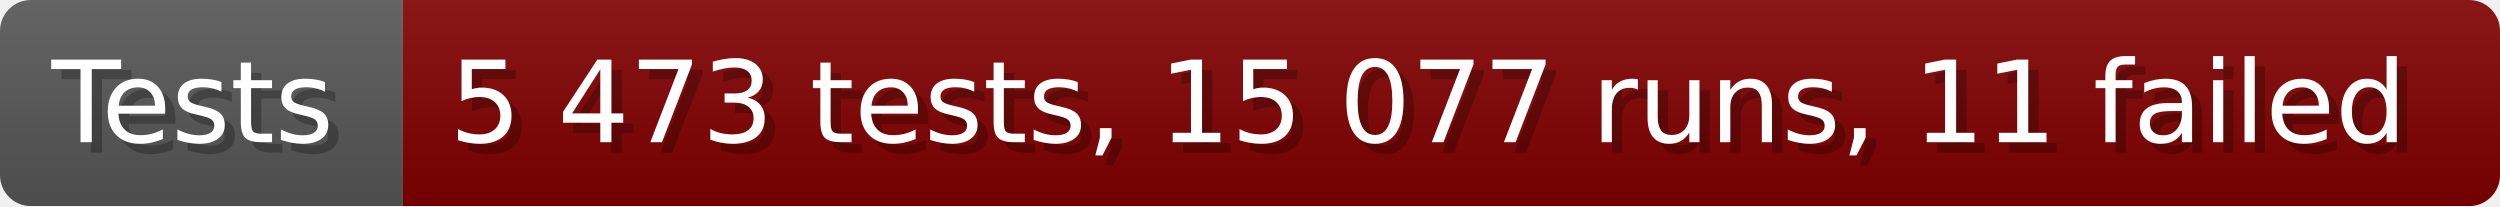
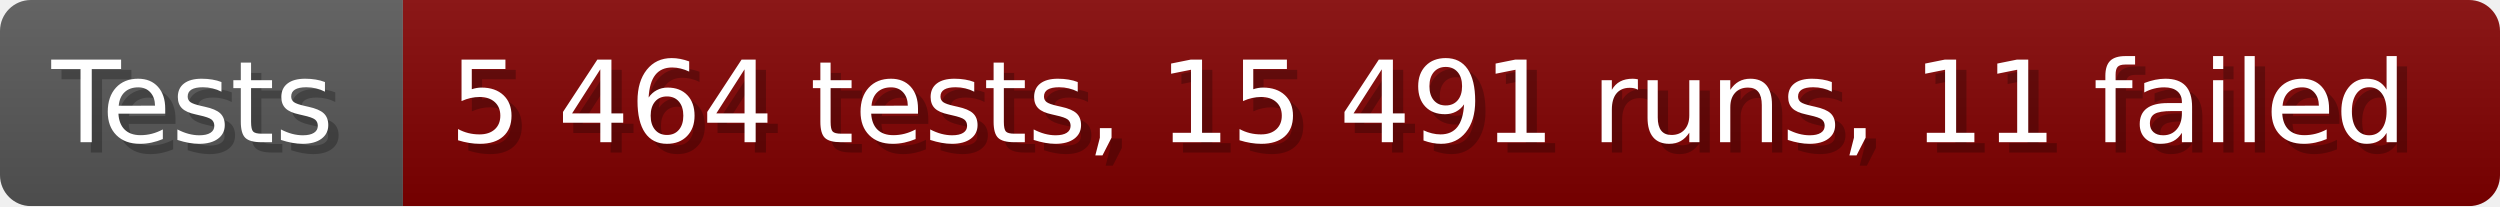
- <svg xmlns="http://www.w3.org/2000/svg" width="242.6" height="20" viewBox="0 0 2426 200" role="img" aria-label="Tests: 5 473 tests, 15 077 runs, 11 failed">
+ <svg xmlns="http://www.w3.org/2000/svg" width="242.6" height="20" viewBox="0 0 2426 200" role="img" aria-label="Tests: 5 464 tests, 15 491 runs, 11 failed">
  <linearGradient id="a" x2="0" y2="100%">
    <stop offset="0" stop-opacity=".1" stop-color="#EEE" />
    <stop offset="1" stop-opacity=".1" />
  </linearGradient>
  <mask id="m">
    <rect width="2426" height="200" rx="30" fill="#FFF" />
  </mask>
  <g mask="url(#m)">
    <rect width="391" height="200" fill="#555" />
    <rect width="2035" height="200" fill="#800000" x="391" />
    <rect width="2426" height="200" fill="url(#a)" />
  </g>
  <g aria-hidden="true" fill="#fff" text-anchor="start" font-family="Verdana,DejaVu Sans,sans-serif" font-size="110">
    <text x="60" y="148" textLength="291" fill="#000" opacity="0.25">Tests</text>
    <text x="50" y="138" textLength="291">Tests</text>
-     <text x="446" y="148" textLength="1935" fill="#000" opacity="0.25">5 473 tests, 15 077 runs, 11 failed</text>
-     <text x="436" y="138" textLength="1935">5 473 tests, 15 077 runs, 11 failed</text>
+     <text x="446" y="148" textLength="1935" fill="#000" opacity="0.25">5 464 tests, 15 491 runs, 11 failed</text>
+     <text x="436" y="138" textLength="1935">5 464 tests, 15 491 runs, 11 failed</text>
  </g>
</svg>
